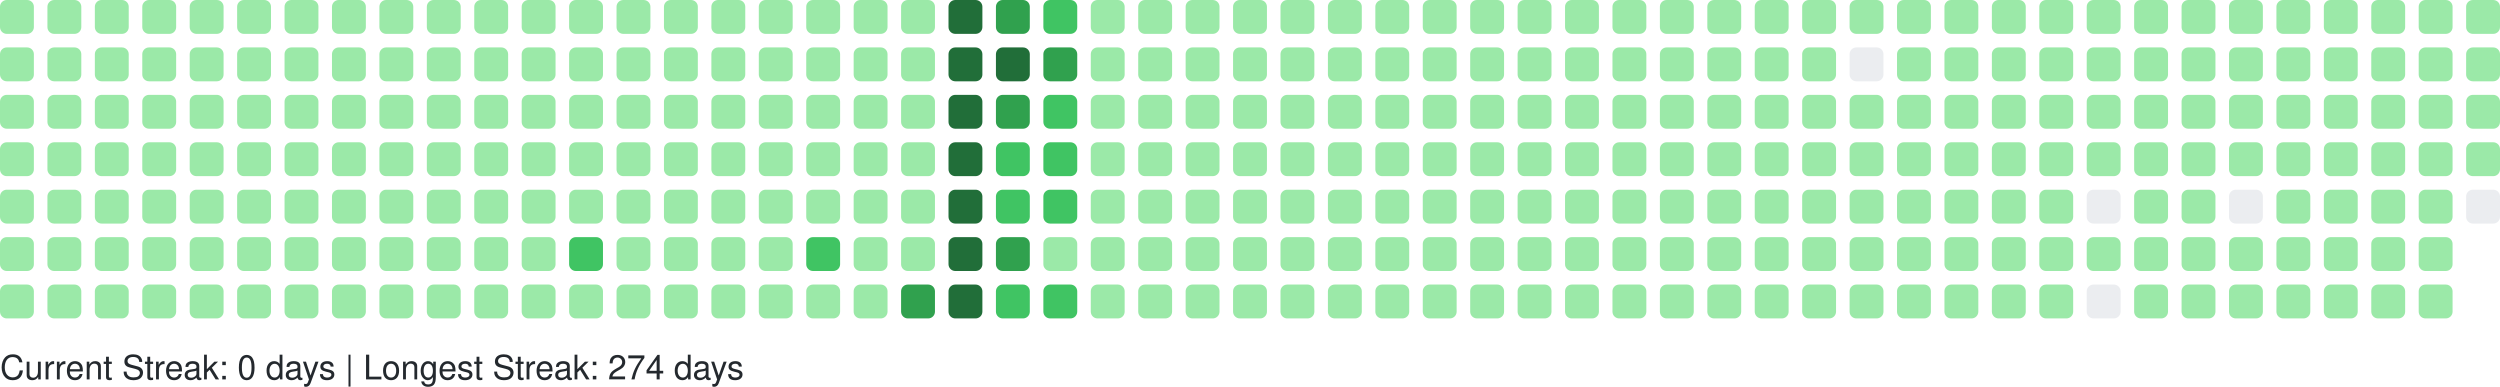
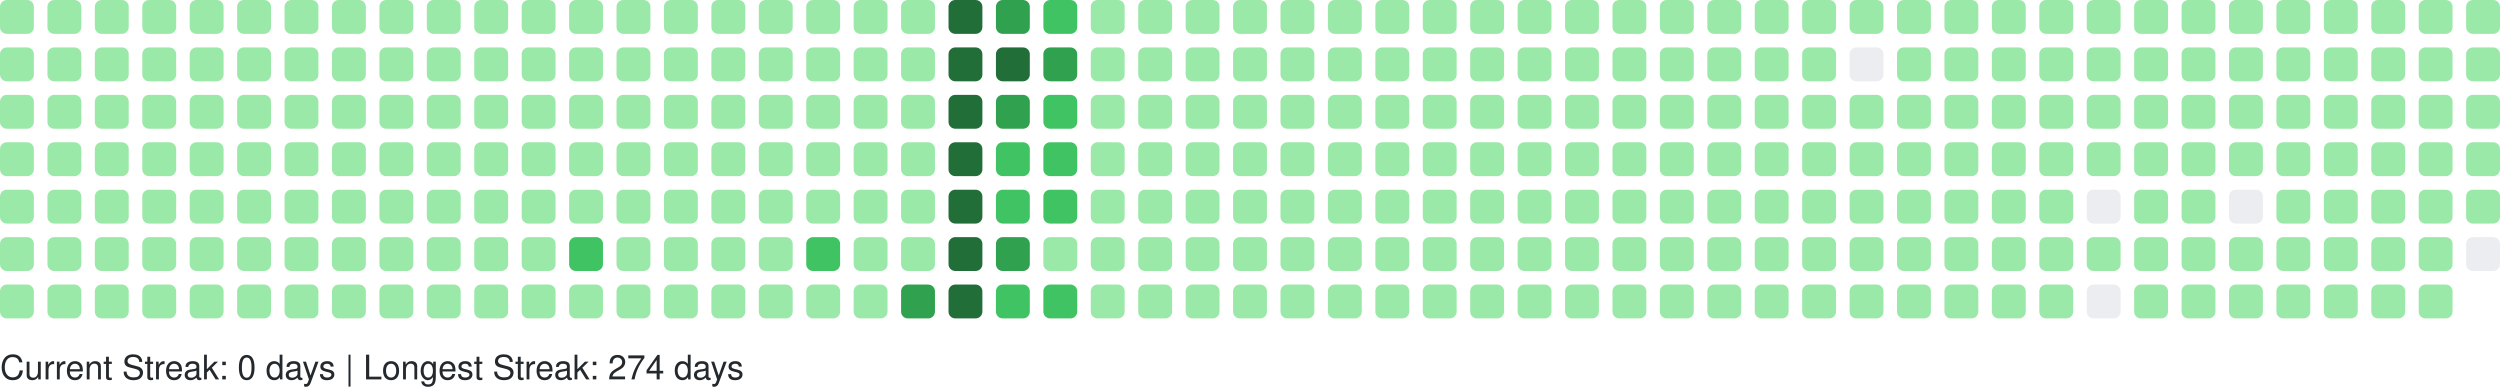
<svg xmlns="http://www.w3.org/2000/svg" width="738" height="114" viewBox="0 0 738 114" role="img" aria-label="GitHub Contributions Heatmap">
  <style>
    text { font-family: -apple-system, BlinkMacSystemFont, "Segoe UI", Helvetica, Arial, sans-serif; font-size: 10px; fill: #24292e; }
  </style>
  <g>
    <rect x="0" y="0" width="10" height="10" rx="2" ry="2" fill="#9be9a8" role="img" aria-label="1 contributions on 2025-09-28">
      </rect>
    <rect x="0" y="14" width="10" height="10" rx="2" ry="2" fill="#9be9a8" role="img" aria-label="3 contributions on 2025-09-29">
      </rect>
    <rect x="0" y="28" width="10" height="10" rx="2" ry="2" fill="#9be9a8" role="img" aria-label="1 contributions on 2025-09-30">
      </rect>
    <rect x="0" y="42" width="10" height="10" rx="2" ry="2" fill="#9be9a8" role="img" aria-label="1 contributions on 2025-10-01">
      </rect>
    <rect x="0" y="56" width="10" height="10" rx="2" ry="2" fill="#9be9a8" role="img" aria-label="2 contributions on 2025-10-02">
      </rect>
    <rect x="0" y="70" width="10" height="10" rx="2" ry="2" fill="#9be9a8" role="img" aria-label="1 contributions on 2025-10-03">
      </rect>
    <rect x="0" y="84" width="10" height="10" rx="2" ry="2" fill="#9be9a8" role="img" aria-label="2 contributions on 2025-10-04">
      </rect>
    <rect x="14" y="0" width="10" height="10" rx="2" ry="2" fill="#9be9a8" role="img" aria-label="1 contributions on 2025-10-05">
      </rect>
    <rect x="14" y="14" width="10" height="10" rx="2" ry="2" fill="#9be9a8" role="img" aria-label="2 contributions on 2025-10-06">
      </rect>
    <rect x="14" y="28" width="10" height="10" rx="2" ry="2" fill="#9be9a8" role="img" aria-label="1 contributions on 2025-10-07">
      </rect>
    <rect x="14" y="42" width="10" height="10" rx="2" ry="2" fill="#9be9a8" role="img" aria-label="3 contributions on 2025-10-08">
      </rect>
    <rect x="14" y="56" width="10" height="10" rx="2" ry="2" fill="#9be9a8" role="img" aria-label="2 contributions on 2025-10-09">
      </rect>
    <rect x="14" y="70" width="10" height="10" rx="2" ry="2" fill="#9be9a8" role="img" aria-label="2 contributions on 2025-10-10">
      </rect>
    <rect x="14" y="84" width="10" height="10" rx="2" ry="2" fill="#9be9a8" role="img" aria-label="1 contributions on 2025-10-11">
      </rect>
    <rect x="28" y="0" width="10" height="10" rx="2" ry="2" fill="#9be9a8" role="img" aria-label="7 contributions on 2025-10-12">
      </rect>
    <rect x="28" y="14" width="10" height="10" rx="2" ry="2" fill="#9be9a8" role="img" aria-label="4 contributions on 2025-10-13">
      </rect>
    <rect x="28" y="28" width="10" height="10" rx="2" ry="2" fill="#9be9a8" role="img" aria-label="2 contributions on 2025-10-14">
      </rect>
    <rect x="28" y="42" width="10" height="10" rx="2" ry="2" fill="#9be9a8" role="img" aria-label="1 contributions on 2025-10-15">
      </rect>
    <rect x="28" y="56" width="10" height="10" rx="2" ry="2" fill="#9be9a8" role="img" aria-label="1 contributions on 2025-10-16">
      </rect>
    <rect x="28" y="70" width="10" height="10" rx="2" ry="2" fill="#9be9a8" role="img" aria-label="2 contributions on 2025-10-17">
      </rect>
    <rect x="28" y="84" width="10" height="10" rx="2" ry="2" fill="#9be9a8" role="img" aria-label="2 contributions on 2025-10-18">
      </rect>
    <rect x="42" y="0" width="10" height="10" rx="2" ry="2" fill="#9be9a8" role="img" aria-label="1 contributions on 2025-10-19">
      </rect>
    <rect x="42" y="14" width="10" height="10" rx="2" ry="2" fill="#9be9a8" role="img" aria-label="1 contributions on 2025-10-20">
      </rect>
    <rect x="42" y="28" width="10" height="10" rx="2" ry="2" fill="#9be9a8" role="img" aria-label="1 contributions on 2025-10-21">
      </rect>
    <rect x="42" y="42" width="10" height="10" rx="2" ry="2" fill="#9be9a8" role="img" aria-label="1 contributions on 2025-10-22">
      </rect>
    <rect x="42" y="56" width="10" height="10" rx="2" ry="2" fill="#9be9a8" role="img" aria-label="2 contributions on 2025-10-23">
      </rect>
    <rect x="42" y="70" width="10" height="10" rx="2" ry="2" fill="#9be9a8" role="img" aria-label="1 contributions on 2025-10-24">
      </rect>
    <rect x="42" y="84" width="10" height="10" rx="2" ry="2" fill="#9be9a8" role="img" aria-label="1 contributions on 2025-10-25">
      </rect>
    <rect x="56" y="0" width="10" height="10" rx="2" ry="2" fill="#9be9a8" role="img" aria-label="1 contributions on 2025-10-26">
      </rect>
    <rect x="56" y="14" width="10" height="10" rx="2" ry="2" fill="#9be9a8" role="img" aria-label="1 contributions on 2025-10-27">
      </rect>
    <rect x="56" y="28" width="10" height="10" rx="2" ry="2" fill="#9be9a8" role="img" aria-label="2 contributions on 2025-10-28">
      </rect>
    <rect x="56" y="42" width="10" height="10" rx="2" ry="2" fill="#9be9a8" role="img" aria-label="1 contributions on 2025-10-29">
      </rect>
    <rect x="56" y="56" width="10" height="10" rx="2" ry="2" fill="#9be9a8" role="img" aria-label="2 contributions on 2025-10-30">
      </rect>
    <rect x="56" y="70" width="10" height="10" rx="2" ry="2" fill="#9be9a8" role="img" aria-label="1 contributions on 2025-10-31">
      </rect>
    <rect x="56" y="84" width="10" height="10" rx="2" ry="2" fill="#9be9a8" role="img" aria-label="6 contributions on 2025-11-01">
      </rect>
    <rect x="70" y="0" width="10" height="10" rx="2" ry="2" fill="#9be9a8" role="img" aria-label="1 contributions on 2025-11-02">
      </rect>
    <rect x="70" y="14" width="10" height="10" rx="2" ry="2" fill="#9be9a8" role="img" aria-label="1 contributions on 2025-11-03">
      </rect>
    <rect x="70" y="28" width="10" height="10" rx="2" ry="2" fill="#9be9a8" role="img" aria-label="2 contributions on 2025-11-04">
      </rect>
    <rect x="70" y="42" width="10" height="10" rx="2" ry="2" fill="#9be9a8" role="img" aria-label="1 contributions on 2025-11-05">
      </rect>
    <rect x="70" y="56" width="10" height="10" rx="2" ry="2" fill="#9be9a8" role="img" aria-label="1 contributions on 2025-11-06">
      </rect>
    <rect x="70" y="70" width="10" height="10" rx="2" ry="2" fill="#9be9a8" role="img" aria-label="1 contributions on 2025-11-07">
      </rect>
    <rect x="70" y="84" width="10" height="10" rx="2" ry="2" fill="#9be9a8" role="img" aria-label="1 contributions on 2025-11-08">
      </rect>
    <rect x="84" y="0" width="10" height="10" rx="2" ry="2" fill="#9be9a8" role="img" aria-label="2 contributions on 2025-11-09">
      </rect>
    <rect x="84" y="14" width="10" height="10" rx="2" ry="2" fill="#9be9a8" role="img" aria-label="1 contributions on 2025-11-10">
      </rect>
    <rect x="84" y="28" width="10" height="10" rx="2" ry="2" fill="#9be9a8" role="img" aria-label="1 contributions on 2025-11-11">
      </rect>
    <rect x="84" y="42" width="10" height="10" rx="2" ry="2" fill="#9be9a8" role="img" aria-label="1 contributions on 2025-11-12">
      </rect>
    <rect x="84" y="56" width="10" height="10" rx="2" ry="2" fill="#9be9a8" role="img" aria-label="1 contributions on 2025-11-13">
      </rect>
    <rect x="84" y="70" width="10" height="10" rx="2" ry="2" fill="#9be9a8" role="img" aria-label="11 contributions on 2025-11-14">
      </rect>
    <rect x="84" y="84" width="10" height="10" rx="2" ry="2" fill="#9be9a8" role="img" aria-label="1 contributions on 2025-11-15">
      </rect>
    <rect x="98" y="0" width="10" height="10" rx="2" ry="2" fill="#9be9a8" role="img" aria-label="2 contributions on 2025-11-16">
      </rect>
    <rect x="98" y="14" width="10" height="10" rx="2" ry="2" fill="#9be9a8" role="img" aria-label="2 contributions on 2025-11-17">
      </rect>
    <rect x="98" y="28" width="10" height="10" rx="2" ry="2" fill="#9be9a8" role="img" aria-label="1 contributions on 2025-11-18">
      </rect>
    <rect x="98" y="42" width="10" height="10" rx="2" ry="2" fill="#9be9a8" role="img" aria-label="2 contributions on 2025-11-19">
      </rect>
    <rect x="98" y="56" width="10" height="10" rx="2" ry="2" fill="#9be9a8" role="img" aria-label="1 contributions on 2025-11-20">
      </rect>
    <rect x="98" y="70" width="10" height="10" rx="2" ry="2" fill="#9be9a8" role="img" aria-label="1 contributions on 2025-11-21">
      </rect>
    <rect x="98" y="84" width="10" height="10" rx="2" ry="2" fill="#9be9a8" role="img" aria-label="1 contributions on 2025-11-22">
      </rect>
    <rect x="112" y="0" width="10" height="10" rx="2" ry="2" fill="#9be9a8" role="img" aria-label="1 contributions on 2025-11-23">
      </rect>
    <rect x="112" y="14" width="10" height="10" rx="2" ry="2" fill="#9be9a8" role="img" aria-label="2 contributions on 2025-11-24">
      </rect>
    <rect x="112" y="28" width="10" height="10" rx="2" ry="2" fill="#9be9a8" role="img" aria-label="1 contributions on 2025-11-25">
      </rect>
    <rect x="112" y="42" width="10" height="10" rx="2" ry="2" fill="#9be9a8" role="img" aria-label="1 contributions on 2025-11-26">
      </rect>
    <rect x="112" y="56" width="10" height="10" rx="2" ry="2" fill="#9be9a8" role="img" aria-label="1 contributions on 2025-11-27">
      </rect>
    <rect x="112" y="70" width="10" height="10" rx="2" ry="2" fill="#9be9a8" role="img" aria-label="1 contributions on 2025-11-28">
      </rect>
    <rect x="112" y="84" width="10" height="10" rx="2" ry="2" fill="#9be9a8" role="img" aria-label="1 contributions on 2025-11-29">
      </rect>
    <rect x="126" y="0" width="10" height="10" rx="2" ry="2" fill="#9be9a8" role="img" aria-label="1 contributions on 2025-11-30">
      </rect>
    <rect x="126" y="14" width="10" height="10" rx="2" ry="2" fill="#9be9a8" role="img" aria-label="2 contributions on 2025-12-01">
      </rect>
    <rect x="126" y="28" width="10" height="10" rx="2" ry="2" fill="#9be9a8" role="img" aria-label="1 contributions on 2025-12-02">
      </rect>
    <rect x="126" y="42" width="10" height="10" rx="2" ry="2" fill="#9be9a8" role="img" aria-label="1 contributions on 2025-12-03">
      </rect>
    <rect x="126" y="56" width="10" height="10" rx="2" ry="2" fill="#9be9a8" role="img" aria-label="1 contributions on 2025-12-04">
      </rect>
    <rect x="126" y="70" width="10" height="10" rx="2" ry="2" fill="#9be9a8" role="img" aria-label="2 contributions on 2025-12-05">
      </rect>
    <rect x="126" y="84" width="10" height="10" rx="2" ry="2" fill="#9be9a8" role="img" aria-label="1 contributions on 2025-12-06">
      </rect>
    <rect x="140" y="0" width="10" height="10" rx="2" ry="2" fill="#9be9a8" role="img" aria-label="1 contributions on 2025-12-07">
      </rect>
    <rect x="140" y="14" width="10" height="10" rx="2" ry="2" fill="#9be9a8" role="img" aria-label="1 contributions on 2025-12-08">
      </rect>
    <rect x="140" y="28" width="10" height="10" rx="2" ry="2" fill="#9be9a8" role="img" aria-label="1 contributions on 2025-12-09">
      </rect>
    <rect x="140" y="42" width="10" height="10" rx="2" ry="2" fill="#9be9a8" role="img" aria-label="2 contributions on 2025-12-10">
      </rect>
    <rect x="140" y="56" width="10" height="10" rx="2" ry="2" fill="#9be9a8" role="img" aria-label="12 contributions on 2025-12-11">
      </rect>
    <rect x="140" y="70" width="10" height="10" rx="2" ry="2" fill="#9be9a8" role="img" aria-label="2 contributions on 2025-12-12">
      </rect>
    <rect x="140" y="84" width="10" height="10" rx="2" ry="2" fill="#9be9a8" role="img" aria-label="1 contributions on 2025-12-13">
      </rect>
    <rect x="154" y="0" width="10" height="10" rx="2" ry="2" fill="#9be9a8" role="img" aria-label="1 contributions on 2025-12-14">
      </rect>
    <rect x="154" y="14" width="10" height="10" rx="2" ry="2" fill="#9be9a8" role="img" aria-label="2 contributions on 2025-12-15">
      </rect>
    <rect x="154" y="28" width="10" height="10" rx="2" ry="2" fill="#9be9a8" role="img" aria-label="1 contributions on 2025-12-16">
      </rect>
    <rect x="154" y="42" width="10" height="10" rx="2" ry="2" fill="#9be9a8" role="img" aria-label="1 contributions on 2025-12-17">
      </rect>
    <rect x="154" y="56" width="10" height="10" rx="2" ry="2" fill="#9be9a8" role="img" aria-label="1 contributions on 2025-12-18">
      </rect>
    <rect x="154" y="70" width="10" height="10" rx="2" ry="2" fill="#9be9a8" role="img" aria-label="1 contributions on 2025-12-19">
      </rect>
    <rect x="154" y="84" width="10" height="10" rx="2" ry="2" fill="#9be9a8" role="img" aria-label="1 contributions on 2025-12-20">
      </rect>
    <rect x="168" y="0" width="10" height="10" rx="2" ry="2" fill="#9be9a8" role="img" aria-label="1 contributions on 2025-12-21">
      </rect>
    <rect x="168" y="14" width="10" height="10" rx="2" ry="2" fill="#9be9a8" role="img" aria-label="2 contributions on 2025-12-22">
      </rect>
    <rect x="168" y="28" width="10" height="10" rx="2" ry="2" fill="#9be9a8" role="img" aria-label="11 contributions on 2025-12-23">
      </rect>
    <rect x="168" y="42" width="10" height="10" rx="2" ry="2" fill="#9be9a8" role="img" aria-label="29 contributions on 2025-12-24">
      </rect>
    <rect x="168" y="56" width="10" height="10" rx="2" ry="2" fill="#9be9a8" role="img" aria-label="25 contributions on 2025-12-25">
      </rect>
    <rect x="168" y="70" width="10" height="10" rx="2" ry="2" fill="#40c463" role="img" aria-label="64 contributions on 2025-12-26">
      </rect>
    <rect x="168" y="84" width="10" height="10" rx="2" ry="2" fill="#9be9a8" role="img" aria-label="1 contributions on 2025-12-27">
      </rect>
    <rect x="182" y="0" width="10" height="10" rx="2" ry="2" fill="#9be9a8" role="img" aria-label="1 contributions on 2025-12-28">
      </rect>
    <rect x="182" y="14" width="10" height="10" rx="2" ry="2" fill="#9be9a8" role="img" aria-label="2 contributions on 2025-12-29">
      </rect>
    <rect x="182" y="28" width="10" height="10" rx="2" ry="2" fill="#9be9a8" role="img" aria-label="1 contributions on 2025-12-30">
      </rect>
    <rect x="182" y="42" width="10" height="10" rx="2" ry="2" fill="#9be9a8" role="img" aria-label="1 contributions on 2025-12-31">
      </rect>
    <rect x="182" y="56" width="10" height="10" rx="2" ry="2" fill="#9be9a8" role="img" aria-label="1 contributions on 2026-01-01">
      </rect>
    <rect x="182" y="70" width="10" height="10" rx="2" ry="2" fill="#9be9a8" role="img" aria-label="1 contributions on 2026-01-02">
      </rect>
    <rect x="182" y="84" width="10" height="10" rx="2" ry="2" fill="#9be9a8" role="img" aria-label="2 contributions on 2026-01-03">
      </rect>
    <rect x="196" y="0" width="10" height="10" rx="2" ry="2" fill="#9be9a8" role="img" aria-label="1 contributions on 2026-01-04">
      </rect>
    <rect x="196" y="14" width="10" height="10" rx="2" ry="2" fill="#9be9a8" role="img" aria-label="2 contributions on 2026-01-05">
      </rect>
    <rect x="196" y="28" width="10" height="10" rx="2" ry="2" fill="#9be9a8" role="img" aria-label="1 contributions on 2026-01-06">
      </rect>
    <rect x="196" y="42" width="10" height="10" rx="2" ry="2" fill="#9be9a8" role="img" aria-label="2 contributions on 2026-01-07">
      </rect>
    <rect x="196" y="56" width="10" height="10" rx="2" ry="2" fill="#9be9a8" role="img" aria-label="2 contributions on 2026-01-08">
      </rect>
    <rect x="196" y="70" width="10" height="10" rx="2" ry="2" fill="#9be9a8" role="img" aria-label="1 contributions on 2026-01-09">
      </rect>
    <rect x="196" y="84" width="10" height="10" rx="2" ry="2" fill="#9be9a8" role="img" aria-label="1 contributions on 2026-01-10">
      </rect>
    <rect x="210" y="0" width="10" height="10" rx="2" ry="2" fill="#9be9a8" role="img" aria-label="1 contributions on 2026-01-11">
      </rect>
    <rect x="210" y="14" width="10" height="10" rx="2" ry="2" fill="#9be9a8" role="img" aria-label="3 contributions on 2026-01-12">
      </rect>
    <rect x="210" y="28" width="10" height="10" rx="2" ry="2" fill="#9be9a8" role="img" aria-label="20 contributions on 2026-01-13">
      </rect>
    <rect x="210" y="42" width="10" height="10" rx="2" ry="2" fill="#9be9a8" role="img" aria-label="2 contributions on 2026-01-14">
      </rect>
    <rect x="210" y="56" width="10" height="10" rx="2" ry="2" fill="#9be9a8" role="img" aria-label="8 contributions on 2026-01-15">
      </rect>
    <rect x="210" y="70" width="10" height="10" rx="2" ry="2" fill="#9be9a8" role="img" aria-label="20 contributions on 2026-01-16">
      </rect>
    <rect x="210" y="84" width="10" height="10" rx="2" ry="2" fill="#9be9a8" role="img" aria-label="1 contributions on 2026-01-17">
      </rect>
    <rect x="224" y="0" width="10" height="10" rx="2" ry="2" fill="#9be9a8" role="img" aria-label="1 contributions on 2026-01-18">
      </rect>
    <rect x="224" y="14" width="10" height="10" rx="2" ry="2" fill="#9be9a8" role="img" aria-label="2 contributions on 2026-01-19">
      </rect>
    <rect x="224" y="28" width="10" height="10" rx="2" ry="2" fill="#9be9a8" role="img" aria-label="1 contributions on 2026-01-20">
      </rect>
    <rect x="224" y="42" width="10" height="10" rx="2" ry="2" fill="#9be9a8" role="img" aria-label="2 contributions on 2026-01-21">
      </rect>
    <rect x="224" y="56" width="10" height="10" rx="2" ry="2" fill="#9be9a8" role="img" aria-label="2 contributions on 2026-01-22">
      </rect>
    <rect x="224" y="70" width="10" height="10" rx="2" ry="2" fill="#9be9a8" role="img" aria-label="3 contributions on 2026-01-23">
      </rect>
    <rect x="224" y="84" width="10" height="10" rx="2" ry="2" fill="#9be9a8" role="img" aria-label="2 contributions on 2026-01-24">
      </rect>
    <rect x="238" y="0" width="10" height="10" rx="2" ry="2" fill="#9be9a8" role="img" aria-label="2 contributions on 2026-01-25">
      </rect>
    <rect x="238" y="14" width="10" height="10" rx="2" ry="2" fill="#9be9a8" role="img" aria-label="2 contributions on 2026-01-26">
      </rect>
    <rect x="238" y="28" width="10" height="10" rx="2" ry="2" fill="#9be9a8" role="img" aria-label="1 contributions on 2026-01-27">
      </rect>
    <rect x="238" y="42" width="10" height="10" rx="2" ry="2" fill="#9be9a8" role="img" aria-label="2 contributions on 2026-01-28">
      </rect>
    <rect x="238" y="56" width="10" height="10" rx="2" ry="2" fill="#9be9a8" role="img" aria-label="4 contributions on 2026-01-29">
      </rect>
    <rect x="238" y="70" width="10" height="10" rx="2" ry="2" fill="#40c463" role="img" aria-label="36 contributions on 2026-01-30">
      </rect>
    <rect x="238" y="84" width="10" height="10" rx="2" ry="2" fill="#9be9a8" role="img" aria-label="1 contributions on 2026-01-31">
      </rect>
    <rect x="252" y="0" width="10" height="10" rx="2" ry="2" fill="#9be9a8" role="img" aria-label="2 contributions on 2026-02-01">
      </rect>
    <rect x="252" y="14" width="10" height="10" rx="2" ry="2" fill="#9be9a8" role="img" aria-label="3 contributions on 2026-02-02">
      </rect>
    <rect x="252" y="28" width="10" height="10" rx="2" ry="2" fill="#9be9a8" role="img" aria-label="1 contributions on 2026-02-03">
      </rect>
    <rect x="252" y="42" width="10" height="10" rx="2" ry="2" fill="#9be9a8" role="img" aria-label="2 contributions on 2026-02-04">
      </rect>
    <rect x="252" y="56" width="10" height="10" rx="2" ry="2" fill="#9be9a8" role="img" aria-label="2 contributions on 2026-02-05">
      </rect>
    <rect x="252" y="70" width="10" height="10" rx="2" ry="2" fill="#9be9a8" role="img" aria-label="1 contributions on 2026-02-06">
      </rect>
    <rect x="252" y="84" width="10" height="10" rx="2" ry="2" fill="#9be9a8" role="img" aria-label="3 contributions on 2026-02-07">
      </rect>
    <rect x="266" y="0" width="10" height="10" rx="2" ry="2" fill="#9be9a8" role="img" aria-label="2 contributions on 2026-02-08">
      </rect>
    <rect x="266" y="14" width="10" height="10" rx="2" ry="2" fill="#9be9a8" role="img" aria-label="4 contributions on 2026-02-09">
      </rect>
    <rect x="266" y="28" width="10" height="10" rx="2" ry="2" fill="#9be9a8" role="img" aria-label="2 contributions on 2026-02-10">
      </rect>
    <rect x="266" y="42" width="10" height="10" rx="2" ry="2" fill="#9be9a8" role="img" aria-label="3 contributions on 2026-02-11">
      </rect>
    <rect x="266" y="56" width="10" height="10" rx="2" ry="2" fill="#9be9a8" role="img" aria-label="2 contributions on 2026-02-12">
      </rect>
    <rect x="266" y="70" width="10" height="10" rx="2" ry="2" fill="#9be9a8" role="img" aria-label="5 contributions on 2026-02-13">
      </rect>
    <rect x="266" y="84" width="10" height="10" rx="2" ry="2" fill="#30a14e" role="img" aria-label="80 contributions on 2026-02-14">
      </rect>
    <rect x="280" y="0" width="10" height="10" rx="2" ry="2" fill="#216e39" role="img" aria-label="158 contributions on 2026-02-15">
      </rect>
    <rect x="280" y="14" width="10" height="10" rx="2" ry="2" fill="#216e39" role="img" aria-label="162 contributions on 2026-02-16">
      </rect>
    <rect x="280" y="28" width="10" height="10" rx="2" ry="2" fill="#216e39" role="img" aria-label="122 contributions on 2026-02-17">
      </rect>
    <rect x="280" y="42" width="10" height="10" rx="2" ry="2" fill="#216e39" role="img" aria-label="109 contributions on 2026-02-18">
      </rect>
    <rect x="280" y="56" width="10" height="10" rx="2" ry="2" fill="#216e39" role="img" aria-label="127 contributions on 2026-02-19">
      </rect>
    <rect x="280" y="70" width="10" height="10" rx="2" ry="2" fill="#216e39" role="img" aria-label="117 contributions on 2026-02-20">
      </rect>
    <rect x="280" y="84" width="10" height="10" rx="2" ry="2" fill="#216e39" role="img" aria-label="137 contributions on 2026-02-21">
      </rect>
    <rect x="294" y="0" width="10" height="10" rx="2" ry="2" fill="#30a14e" role="img" aria-label="99 contributions on 2026-02-22">
      </rect>
-     <rect x="294" y="14" width="10" height="10" rx="2" ry="2" fill="#216e39" role="img" aria-label="105 contributions on 2026-02-23">
+     <rect x="294" y="14" width="10" height="10" rx="2" ry="2" fill="#216e39" role="img" aria-label="106 contributions on 2026-02-23">
      </rect>
    <rect x="294" y="28" width="10" height="10" rx="2" ry="2" fill="#30a14e" role="img" aria-label="86 contributions on 2026-02-24">
      </rect>
    <rect x="294" y="42" width="10" height="10" rx="2" ry="2" fill="#40c463" role="img" aria-label="36 contributions on 2026-02-25">
      </rect>
    <rect x="294" y="56" width="10" height="10" rx="2" ry="2" fill="#40c463" role="img" aria-label="67 contributions on 2026-02-26">
      </rect>
    <rect x="294" y="70" width="10" height="10" rx="2" ry="2" fill="#30a14e" role="img" aria-label="84 contributions on 2026-02-27">
      </rect>
    <rect x="294" y="84" width="10" height="10" rx="2" ry="2" fill="#40c463" role="img" aria-label="52 contributions on 2026-02-28">
      </rect>
    <rect x="308" y="0" width="10" height="10" rx="2" ry="2" fill="#40c463" role="img" aria-label="57 contributions on 2026-03-01">
      </rect>
    <rect x="308" y="14" width="10" height="10" rx="2" ry="2" fill="#30a14e" role="img" aria-label="71 contributions on 2026-03-02">
      </rect>
    <rect x="308" y="28" width="10" height="10" rx="2" ry="2" fill="#40c463" role="img" aria-label="53 contributions on 2026-03-03">
      </rect>
    <rect x="308" y="42" width="10" height="10" rx="2" ry="2" fill="#40c463" role="img" aria-label="47 contributions on 2026-03-04">
      </rect>
    <rect x="308" y="56" width="10" height="10" rx="2" ry="2" fill="#40c463" role="img" aria-label="41 contributions on 2026-03-05">
      </rect>
    <rect x="308" y="70" width="10" height="10" rx="2" ry="2" fill="#9be9a8" role="img" aria-label="19 contributions on 2026-03-06">
      </rect>
    <rect x="308" y="84" width="10" height="10" rx="2" ry="2" fill="#40c463" role="img" aria-label="42 contributions on 2026-03-07">
      </rect>
    <rect x="322" y="0" width="10" height="10" rx="2" ry="2" fill="#9be9a8" role="img" aria-label="8 contributions on 2026-03-08">
      </rect>
    <rect x="322" y="14" width="10" height="10" rx="2" ry="2" fill="#9be9a8" role="img" aria-label="30 contributions on 2026-03-09">
      </rect>
    <rect x="322" y="28" width="10" height="10" rx="2" ry="2" fill="#9be9a8" role="img" aria-label="27 contributions on 2026-03-10">
      </rect>
    <rect x="322" y="42" width="10" height="10" rx="2" ry="2" fill="#9be9a8" role="img" aria-label="10 contributions on 2026-03-11">
      </rect>
    <rect x="322" y="56" width="10" height="10" rx="2" ry="2" fill="#9be9a8" role="img" aria-label="1 contributions on 2026-03-12">
      </rect>
    <rect x="322" y="70" width="10" height="10" rx="2" ry="2" fill="#9be9a8" role="img" aria-label="14 contributions on 2026-03-13">
      </rect>
    <rect x="322" y="84" width="10" height="10" rx="2" ry="2" fill="#9be9a8" role="img" aria-label="2 contributions on 2026-03-14">
      </rect>
    <rect x="336" y="0" width="10" height="10" rx="2" ry="2" fill="#9be9a8" role="img" aria-label="1 contributions on 2026-03-15">
      </rect>
    <rect x="336" y="14" width="10" height="10" rx="2" ry="2" fill="#9be9a8" role="img" aria-label="2 contributions on 2026-03-16">
      </rect>
    <rect x="336" y="28" width="10" height="10" rx="2" ry="2" fill="#9be9a8" role="img" aria-label="1 contributions on 2026-03-17">
      </rect>
    <rect x="336" y="42" width="10" height="10" rx="2" ry="2" fill="#9be9a8" role="img" aria-label="1 contributions on 2026-03-18">
      </rect>
    <rect x="336" y="56" width="10" height="10" rx="2" ry="2" fill="#9be9a8" role="img" aria-label="1 contributions on 2026-03-19">
      </rect>
    <rect x="336" y="70" width="10" height="10" rx="2" ry="2" fill="#9be9a8" role="img" aria-label="1 contributions on 2026-03-20">
      </rect>
    <rect x="336" y="84" width="10" height="10" rx="2" ry="2" fill="#9be9a8" role="img" aria-label="2 contributions on 2026-03-21">
      </rect>
    <rect x="350" y="0" width="10" height="10" rx="2" ry="2" fill="#9be9a8" role="img" aria-label="1 contributions on 2026-03-22">
      </rect>
    <rect x="350" y="14" width="10" height="10" rx="2" ry="2" fill="#9be9a8" role="img" aria-label="2 contributions on 2026-03-23">
      </rect>
    <rect x="350" y="28" width="10" height="10" rx="2" ry="2" fill="#9be9a8" role="img" aria-label="2 contributions on 2026-03-24">
      </rect>
    <rect x="350" y="42" width="10" height="10" rx="2" ry="2" fill="#9be9a8" role="img" aria-label="2 contributions on 2026-03-25">
      </rect>
    <rect x="350" y="56" width="10" height="10" rx="2" ry="2" fill="#9be9a8" role="img" aria-label="1 contributions on 2026-03-26">
      </rect>
    <rect x="350" y="70" width="10" height="10" rx="2" ry="2" fill="#9be9a8" role="img" aria-label="1 contributions on 2026-03-27">
      </rect>
    <rect x="350" y="84" width="10" height="10" rx="2" ry="2" fill="#9be9a8" role="img" aria-label="1 contributions on 2026-03-28">
      </rect>
    <rect x="364" y="0" width="10" height="10" rx="2" ry="2" fill="#9be9a8" role="img" aria-label="1 contributions on 2026-03-29">
      </rect>
    <rect x="364" y="14" width="10" height="10" rx="2" ry="2" fill="#9be9a8" role="img" aria-label="2 contributions on 2026-03-30">
      </rect>
    <rect x="364" y="28" width="10" height="10" rx="2" ry="2" fill="#9be9a8" role="img" aria-label="1 contributions on 2026-03-31">
      </rect>
    <rect x="364" y="42" width="10" height="10" rx="2" ry="2" fill="#9be9a8" role="img" aria-label="2 contributions on 2026-04-01">
      </rect>
    <rect x="364" y="56" width="10" height="10" rx="2" ry="2" fill="#9be9a8" role="img" aria-label="2 contributions on 2026-04-02">
      </rect>
    <rect x="364" y="70" width="10" height="10" rx="2" ry="2" fill="#9be9a8" role="img" aria-label="2 contributions on 2026-04-03">
      </rect>
    <rect x="364" y="84" width="10" height="10" rx="2" ry="2" fill="#9be9a8" role="img" aria-label="1 contributions on 2026-04-04">
      </rect>
    <rect x="378" y="0" width="10" height="10" rx="2" ry="2" fill="#9be9a8" role="img" aria-label="2 contributions on 2026-04-05">
      </rect>
    <rect x="378" y="14" width="10" height="10" rx="2" ry="2" fill="#9be9a8" role="img" aria-label="2 contributions on 2026-04-06">
      </rect>
    <rect x="378" y="28" width="10" height="10" rx="2" ry="2" fill="#9be9a8" role="img" aria-label="1 contributions on 2026-04-07">
      </rect>
    <rect x="378" y="42" width="10" height="10" rx="2" ry="2" fill="#9be9a8" role="img" aria-label="1 contributions on 2026-04-08">
      </rect>
    <rect x="378" y="56" width="10" height="10" rx="2" ry="2" fill="#9be9a8" role="img" aria-label="1 contributions on 2026-04-09">
      </rect>
    <rect x="378" y="70" width="10" height="10" rx="2" ry="2" fill="#9be9a8" role="img" aria-label="2 contributions on 2026-04-10">
      </rect>
    <rect x="378" y="84" width="10" height="10" rx="2" ry="2" fill="#9be9a8" role="img" aria-label="1 contributions on 2026-04-11">
      </rect>
    <rect x="392" y="0" width="10" height="10" rx="2" ry="2" fill="#9be9a8" role="img" aria-label="2 contributions on 2026-04-12">
      </rect>
    <rect x="392" y="14" width="10" height="10" rx="2" ry="2" fill="#9be9a8" role="img" aria-label="2 contributions on 2026-04-13">
      </rect>
    <rect x="392" y="28" width="10" height="10" rx="2" ry="2" fill="#9be9a8" role="img" aria-label="1 contributions on 2026-04-14">
      </rect>
    <rect x="392" y="42" width="10" height="10" rx="2" ry="2" fill="#9be9a8" role="img" aria-label="1 contributions on 2026-04-15">
      </rect>
    <rect x="392" y="56" width="10" height="10" rx="2" ry="2" fill="#9be9a8" role="img" aria-label="2 contributions on 2026-04-16">
      </rect>
    <rect x="392" y="70" width="10" height="10" rx="2" ry="2" fill="#9be9a8" role="img" aria-label="1 contributions on 2026-04-17">
      </rect>
    <rect x="392" y="84" width="10" height="10" rx="2" ry="2" fill="#9be9a8" role="img" aria-label="2 contributions on 2026-04-18">
      </rect>
    <rect x="406" y="0" width="10" height="10" rx="2" ry="2" fill="#9be9a8" role="img" aria-label="1 contributions on 2026-04-19">
      </rect>
    <rect x="406" y="14" width="10" height="10" rx="2" ry="2" fill="#9be9a8" role="img" aria-label="2 contributions on 2026-04-20">
      </rect>
    <rect x="406" y="28" width="10" height="10" rx="2" ry="2" fill="#9be9a8" role="img" aria-label="2 contributions on 2026-04-21">
      </rect>
    <rect x="406" y="42" width="10" height="10" rx="2" ry="2" fill="#9be9a8" role="img" aria-label="1 contributions on 2026-04-22">
      </rect>
    <rect x="406" y="56" width="10" height="10" rx="2" ry="2" fill="#9be9a8" role="img" aria-label="1 contributions on 2026-04-23">
      </rect>
    <rect x="406" y="70" width="10" height="10" rx="2" ry="2" fill="#9be9a8" role="img" aria-label="8 contributions on 2026-04-24">
      </rect>
    <rect x="406" y="84" width="10" height="10" rx="2" ry="2" fill="#9be9a8" role="img" aria-label="1 contributions on 2026-04-25">
      </rect>
    <rect x="420" y="0" width="10" height="10" rx="2" ry="2" fill="#9be9a8" role="img" aria-label="1 contributions on 2026-04-26">
      </rect>
    <rect x="420" y="14" width="10" height="10" rx="2" ry="2" fill="#9be9a8" role="img" aria-label="2 contributions on 2026-04-27">
      </rect>
    <rect x="420" y="28" width="10" height="10" rx="2" ry="2" fill="#9be9a8" role="img" aria-label="1 contributions on 2026-04-28">
      </rect>
    <rect x="420" y="42" width="10" height="10" rx="2" ry="2" fill="#9be9a8" role="img" aria-label="1 contributions on 2026-04-29">
      </rect>
    <rect x="420" y="56" width="10" height="10" rx="2" ry="2" fill="#9be9a8" role="img" aria-label="2 contributions on 2026-04-30">
      </rect>
    <rect x="420" y="70" width="10" height="10" rx="2" ry="2" fill="#9be9a8" role="img" aria-label="1 contributions on 2026-05-01">
      </rect>
    <rect x="420" y="84" width="10" height="10" rx="2" ry="2" fill="#9be9a8" role="img" aria-label="1 contributions on 2026-05-02">
      </rect>
    <rect x="434" y="0" width="10" height="10" rx="2" ry="2" fill="#9be9a8" role="img" aria-label="2 contributions on 2026-05-03">
      </rect>
    <rect x="434" y="14" width="10" height="10" rx="2" ry="2" fill="#9be9a8" role="img" aria-label="2 contributions on 2026-05-04">
      </rect>
    <rect x="434" y="28" width="10" height="10" rx="2" ry="2" fill="#9be9a8" role="img" aria-label="1 contributions on 2026-05-05">
      </rect>
    <rect x="434" y="42" width="10" height="10" rx="2" ry="2" fill="#9be9a8" role="img" aria-label="2 contributions on 2026-05-06">
      </rect>
    <rect x="434" y="56" width="10" height="10" rx="2" ry="2" fill="#9be9a8" role="img" aria-label="1 contributions on 2026-05-07">
      </rect>
    <rect x="434" y="70" width="10" height="10" rx="2" ry="2" fill="#9be9a8" role="img" aria-label="1 contributions on 2026-05-08">
      </rect>
    <rect x="434" y="84" width="10" height="10" rx="2" ry="2" fill="#9be9a8" role="img" aria-label="1 contributions on 2026-05-09">
      </rect>
    <rect x="448" y="0" width="10" height="10" rx="2" ry="2" fill="#9be9a8" role="img" aria-label="1 contributions on 2026-05-10">
      </rect>
    <rect x="448" y="14" width="10" height="10" rx="2" ry="2" fill="#9be9a8" role="img" aria-label="3 contributions on 2026-05-11">
      </rect>
    <rect x="448" y="28" width="10" height="10" rx="2" ry="2" fill="#9be9a8" role="img" aria-label="2 contributions on 2026-05-12">
      </rect>
    <rect x="448" y="42" width="10" height="10" rx="2" ry="2" fill="#9be9a8" role="img" aria-label="1 contributions on 2026-05-13">
      </rect>
    <rect x="448" y="56" width="10" height="10" rx="2" ry="2" fill="#9be9a8" role="img" aria-label="1 contributions on 2026-05-14">
      </rect>
    <rect x="448" y="70" width="10" height="10" rx="2" ry="2" fill="#9be9a8" role="img" aria-label="1 contributions on 2026-05-15">
      </rect>
    <rect x="448" y="84" width="10" height="10" rx="2" ry="2" fill="#9be9a8" role="img" aria-label="1 contributions on 2026-05-16">
      </rect>
    <rect x="462" y="0" width="10" height="10" rx="2" ry="2" fill="#9be9a8" role="img" aria-label="1 contributions on 2026-05-17">
      </rect>
    <rect x="462" y="14" width="10" height="10" rx="2" ry="2" fill="#9be9a8" role="img" aria-label="3 contributions on 2026-05-18">
      </rect>
    <rect x="462" y="28" width="10" height="10" rx="2" ry="2" fill="#9be9a8" role="img" aria-label="1 contributions on 2026-05-19">
      </rect>
    <rect x="462" y="42" width="10" height="10" rx="2" ry="2" fill="#9be9a8" role="img" aria-label="8 contributions on 2026-05-20">
      </rect>
    <rect x="462" y="56" width="10" height="10" rx="2" ry="2" fill="#9be9a8" role="img" aria-label="1 contributions on 2026-05-21">
      </rect>
    <rect x="462" y="70" width="10" height="10" rx="2" ry="2" fill="#9be9a8" role="img" aria-label="1 contributions on 2026-05-22">
      </rect>
    <rect x="462" y="84" width="10" height="10" rx="2" ry="2" fill="#9be9a8" role="img" aria-label="1 contributions on 2026-05-23">
      </rect>
    <rect x="476" y="0" width="10" height="10" rx="2" ry="2" fill="#9be9a8" role="img" aria-label="1 contributions on 2026-05-24">
      </rect>
    <rect x="476" y="14" width="10" height="10" rx="2" ry="2" fill="#9be9a8" role="img" aria-label="2 contributions on 2026-05-25">
      </rect>
    <rect x="476" y="28" width="10" height="10" rx="2" ry="2" fill="#9be9a8" role="img" aria-label="1 contributions on 2026-05-26">
      </rect>
    <rect x="476" y="42" width="10" height="10" rx="2" ry="2" fill="#9be9a8" role="img" aria-label="2 contributions on 2026-05-27">
      </rect>
    <rect x="476" y="56" width="10" height="10" rx="2" ry="2" fill="#9be9a8" role="img" aria-label="3 contributions on 2026-05-28">
      </rect>
    <rect x="476" y="70" width="10" height="10" rx="2" ry="2" fill="#9be9a8" role="img" aria-label="1 contributions on 2026-05-29">
      </rect>
    <rect x="476" y="84" width="10" height="10" rx="2" ry="2" fill="#9be9a8" role="img" aria-label="1 contributions on 2026-05-30">
      </rect>
    <rect x="490" y="0" width="10" height="10" rx="2" ry="2" fill="#9be9a8" role="img" aria-label="2 contributions on 2026-05-31">
      </rect>
    <rect x="490" y="14" width="10" height="10" rx="2" ry="2" fill="#9be9a8" role="img" aria-label="3 contributions on 2026-06-01">
      </rect>
    <rect x="490" y="28" width="10" height="10" rx="2" ry="2" fill="#9be9a8" role="img" aria-label="4 contributions on 2026-06-02">
      </rect>
    <rect x="490" y="42" width="10" height="10" rx="2" ry="2" fill="#9be9a8" role="img" aria-label="1 contributions on 2026-06-03">
      </rect>
    <rect x="490" y="56" width="10" height="10" rx="2" ry="2" fill="#9be9a8" role="img" aria-label="3 contributions on 2026-06-04">
      </rect>
    <rect x="490" y="70" width="10" height="10" rx="2" ry="2" fill="#9be9a8" role="img" aria-label="2 contributions on 2026-06-05">
      </rect>
    <rect x="490" y="84" width="10" height="10" rx="2" ry="2" fill="#9be9a8" role="img" aria-label="1 contributions on 2026-06-06">
      </rect>
    <rect x="504" y="0" width="10" height="10" rx="2" ry="2" fill="#9be9a8" role="img" aria-label="2 contributions on 2026-06-07">
      </rect>
    <rect x="504" y="14" width="10" height="10" rx="2" ry="2" fill="#9be9a8" role="img" aria-label="2 contributions on 2026-06-08">
      </rect>
    <rect x="504" y="28" width="10" height="10" rx="2" ry="2" fill="#9be9a8" role="img" aria-label="1 contributions on 2026-06-09">
      </rect>
    <rect x="504" y="42" width="10" height="10" rx="2" ry="2" fill="#9be9a8" role="img" aria-label="1 contributions on 2026-06-10">
      </rect>
    <rect x="504" y="56" width="10" height="10" rx="2" ry="2" fill="#9be9a8" role="img" aria-label="1 contributions on 2026-06-11">
      </rect>
    <rect x="504" y="70" width="10" height="10" rx="2" ry="2" fill="#9be9a8" role="img" aria-label="1 contributions on 2026-06-12">
      </rect>
    <rect x="504" y="84" width="10" height="10" rx="2" ry="2" fill="#9be9a8" role="img" aria-label="2 contributions on 2026-06-13">
      </rect>
    <rect x="518" y="0" width="10" height="10" rx="2" ry="2" fill="#9be9a8" role="img" aria-label="1 contributions on 2026-06-14">
      </rect>
    <rect x="518" y="14" width="10" height="10" rx="2" ry="2" fill="#9be9a8" role="img" aria-label="1 contributions on 2026-06-15">
      </rect>
    <rect x="518" y="28" width="10" height="10" rx="2" ry="2" fill="#9be9a8" role="img" aria-label="1 contributions on 2026-06-16">
      </rect>
    <rect x="518" y="42" width="10" height="10" rx="2" ry="2" fill="#9be9a8" role="img" aria-label="1 contributions on 2026-06-17">
      </rect>
    <rect x="518" y="56" width="10" height="10" rx="2" ry="2" fill="#9be9a8" role="img" aria-label="2 contributions on 2026-06-18">
      </rect>
    <rect x="518" y="70" width="10" height="10" rx="2" ry="2" fill="#9be9a8" role="img" aria-label="1 contributions on 2026-06-19">
      </rect>
    <rect x="518" y="84" width="10" height="10" rx="2" ry="2" fill="#9be9a8" role="img" aria-label="2 contributions on 2026-06-20">
      </rect>
    <rect x="532" y="0" width="10" height="10" rx="2" ry="2" fill="#9be9a8" role="img" aria-label="1 contributions on 2026-06-21">
      </rect>
    <rect x="532" y="14" width="10" height="10" rx="2" ry="2" fill="#9be9a8" role="img" aria-label="1 contributions on 2026-06-22">
      </rect>
    <rect x="532" y="28" width="10" height="10" rx="2" ry="2" fill="#9be9a8" role="img" aria-label="1 contributions on 2026-06-23">
      </rect>
    <rect x="532" y="42" width="10" height="10" rx="2" ry="2" fill="#9be9a8" role="img" aria-label="2 contributions on 2026-06-24">
      </rect>
    <rect x="532" y="56" width="10" height="10" rx="2" ry="2" fill="#9be9a8" role="img" aria-label="1 contributions on 2026-06-25">
      </rect>
    <rect x="532" y="70" width="10" height="10" rx="2" ry="2" fill="#9be9a8" role="img" aria-label="1 contributions on 2026-06-26">
      </rect>
    <rect x="532" y="84" width="10" height="10" rx="2" ry="2" fill="#9be9a8" role="img" aria-label="1 contributions on 2026-06-27">
      </rect>
    <rect x="546" y="0" width="10" height="10" rx="2" ry="2" fill="#9be9a8" role="img" aria-label="1 contributions on 2026-06-28">
      </rect>
    <rect x="546" y="14" width="10" height="10" rx="2" ry="2" fill="#ebedf0" role="img" aria-label="0 contributions on 2026-06-29">
      </rect>
    <rect x="546" y="28" width="10" height="10" rx="2" ry="2" fill="#9be9a8" role="img" aria-label="1 contributions on 2026-06-30">
      </rect>
    <rect x="546" y="42" width="10" height="10" rx="2" ry="2" fill="#9be9a8" role="img" aria-label="1 contributions on 2026-07-01">
      </rect>
    <rect x="546" y="56" width="10" height="10" rx="2" ry="2" fill="#9be9a8" role="img" aria-label="2 contributions on 2026-07-02">
      </rect>
    <rect x="546" y="70" width="10" height="10" rx="2" ry="2" fill="#9be9a8" role="img" aria-label="1 contributions on 2026-07-03">
      </rect>
    <rect x="546" y="84" width="10" height="10" rx="2" ry="2" fill="#9be9a8" role="img" aria-label="1 contributions on 2026-07-04">
      </rect>
    <rect x="560" y="0" width="10" height="10" rx="2" ry="2" fill="#9be9a8" role="img" aria-label="1 contributions on 2026-07-05">
      </rect>
    <rect x="560" y="14" width="10" height="10" rx="2" ry="2" fill="#9be9a8" role="img" aria-label="2 contributions on 2026-07-06">
      </rect>
    <rect x="560" y="28" width="10" height="10" rx="2" ry="2" fill="#9be9a8" role="img" aria-label="1 contributions on 2026-07-07">
      </rect>
    <rect x="560" y="42" width="10" height="10" rx="2" ry="2" fill="#9be9a8" role="img" aria-label="1 contributions on 2026-07-08">
      </rect>
    <rect x="560" y="56" width="10" height="10" rx="2" ry="2" fill="#9be9a8" role="img" aria-label="1 contributions on 2026-07-09">
      </rect>
    <rect x="560" y="70" width="10" height="10" rx="2" ry="2" fill="#9be9a8" role="img" aria-label="1 contributions on 2026-07-10">
      </rect>
    <rect x="560" y="84" width="10" height="10" rx="2" ry="2" fill="#9be9a8" role="img" aria-label="1 contributions on 2026-07-11">
      </rect>
    <rect x="574" y="0" width="10" height="10" rx="2" ry="2" fill="#9be9a8" role="img" aria-label="1 contributions on 2026-07-12">
      </rect>
    <rect x="574" y="14" width="10" height="10" rx="2" ry="2" fill="#9be9a8" role="img" aria-label="1 contributions on 2026-07-13">
      </rect>
    <rect x="574" y="28" width="10" height="10" rx="2" ry="2" fill="#9be9a8" role="img" aria-label="1 contributions on 2026-07-14">
      </rect>
    <rect x="574" y="42" width="10" height="10" rx="2" ry="2" fill="#9be9a8" role="img" aria-label="1 contributions on 2026-07-15">
      </rect>
    <rect x="574" y="56" width="10" height="10" rx="2" ry="2" fill="#9be9a8" role="img" aria-label="1 contributions on 2026-07-16">
      </rect>
    <rect x="574" y="70" width="10" height="10" rx="2" ry="2" fill="#9be9a8" role="img" aria-label="2 contributions on 2026-07-17">
      </rect>
    <rect x="574" y="84" width="10" height="10" rx="2" ry="2" fill="#9be9a8" role="img" aria-label="1 contributions on 2026-07-18">
      </rect>
    <rect x="588" y="0" width="10" height="10" rx="2" ry="2" fill="#9be9a8" role="img" aria-label="1 contributions on 2026-07-19">
      </rect>
    <rect x="588" y="14" width="10" height="10" rx="2" ry="2" fill="#9be9a8" role="img" aria-label="1 contributions on 2026-07-20">
      </rect>
    <rect x="588" y="28" width="10" height="10" rx="2" ry="2" fill="#9be9a8" role="img" aria-label="1 contributions on 2026-07-21">
      </rect>
    <rect x="588" y="42" width="10" height="10" rx="2" ry="2" fill="#9be9a8" role="img" aria-label="1 contributions on 2026-07-22">
      </rect>
    <rect x="588" y="56" width="10" height="10" rx="2" ry="2" fill="#9be9a8" role="img" aria-label="1 contributions on 2026-07-23">
      </rect>
    <rect x="588" y="70" width="10" height="10" rx="2" ry="2" fill="#9be9a8" role="img" aria-label="1 contributions on 2026-07-24">
      </rect>
    <rect x="588" y="84" width="10" height="10" rx="2" ry="2" fill="#9be9a8" role="img" aria-label="1 contributions on 2026-07-25">
      </rect>
    <rect x="602" y="0" width="10" height="10" rx="2" ry="2" fill="#9be9a8" role="img" aria-label="1 contributions on 2026-07-26">
      </rect>
    <rect x="602" y="14" width="10" height="10" rx="2" ry="2" fill="#9be9a8" role="img" aria-label="1 contributions on 2026-07-27">
      </rect>
    <rect x="602" y="28" width="10" height="10" rx="2" ry="2" fill="#9be9a8" role="img" aria-label="1 contributions on 2026-07-28">
      </rect>
    <rect x="602" y="42" width="10" height="10" rx="2" ry="2" fill="#9be9a8" role="img" aria-label="2 contributions on 2026-07-29">
      </rect>
    <rect x="602" y="56" width="10" height="10" rx="2" ry="2" fill="#9be9a8" role="img" aria-label="1 contributions on 2026-07-30">
      </rect>
    <rect x="602" y="70" width="10" height="10" rx="2" ry="2" fill="#9be9a8" role="img" aria-label="1 contributions on 2026-07-31">
      </rect>
    <rect x="602" y="84" width="10" height="10" rx="2" ry="2" fill="#9be9a8" role="img" aria-label="1 contributions on 2026-08-01">
      </rect>
    <rect x="616" y="0" width="10" height="10" rx="2" ry="2" fill="#9be9a8" role="img" aria-label="1 contributions on 2026-08-02">
      </rect>
    <rect x="616" y="14" width="10" height="10" rx="2" ry="2" fill="#9be9a8" role="img" aria-label="1 contributions on 2026-08-03">
      </rect>
    <rect x="616" y="28" width="10" height="10" rx="2" ry="2" fill="#9be9a8" role="img" aria-label="1 contributions on 2026-08-04">
      </rect>
    <rect x="616" y="42" width="10" height="10" rx="2" ry="2" fill="#9be9a8" role="img" aria-label="1 contributions on 2026-08-05">
      </rect>
    <rect x="616" y="56" width="10" height="10" rx="2" ry="2" fill="#ebedf0" role="img" aria-label="0 contributions on 2026-08-06">
      </rect>
    <rect x="616" y="70" width="10" height="10" rx="2" ry="2" fill="#9be9a8" role="img" aria-label="2 contributions on 2026-08-07">
      </rect>
    <rect x="616" y="84" width="10" height="10" rx="2" ry="2" fill="#ebedf0" role="img" aria-label="0 contributions on 2026-08-08">
      </rect>
    <rect x="630" y="0" width="10" height="10" rx="2" ry="2" fill="#9be9a8" role="img" aria-label="1 contributions on 2026-08-09">
      </rect>
    <rect x="630" y="14" width="10" height="10" rx="2" ry="2" fill="#9be9a8" role="img" aria-label="1 contributions on 2026-08-10">
      </rect>
    <rect x="630" y="28" width="10" height="10" rx="2" ry="2" fill="#9be9a8" role="img" aria-label="1 contributions on 2026-08-11">
      </rect>
    <rect x="630" y="42" width="10" height="10" rx="2" ry="2" fill="#9be9a8" role="img" aria-label="2 contributions on 2026-08-12">
      </rect>
    <rect x="630" y="56" width="10" height="10" rx="2" ry="2" fill="#9be9a8" role="img" aria-label="1 contributions on 2026-08-13">
      </rect>
    <rect x="630" y="70" width="10" height="10" rx="2" ry="2" fill="#9be9a8" role="img" aria-label="1 contributions on 2026-08-14">
      </rect>
    <rect x="630" y="84" width="10" height="10" rx="2" ry="2" fill="#9be9a8" role="img" aria-label="2 contributions on 2026-08-15">
      </rect>
    <rect x="644" y="0" width="10" height="10" rx="2" ry="2" fill="#9be9a8" role="img" aria-label="1 contributions on 2026-08-16">
      </rect>
    <rect x="644" y="14" width="10" height="10" rx="2" ry="2" fill="#9be9a8" role="img" aria-label="1 contributions on 2026-08-17">
      </rect>
    <rect x="644" y="28" width="10" height="10" rx="2" ry="2" fill="#9be9a8" role="img" aria-label="1 contributions on 2026-08-18">
      </rect>
    <rect x="644" y="42" width="10" height="10" rx="2" ry="2" fill="#9be9a8" role="img" aria-label="1 contributions on 2026-08-19">
      </rect>
    <rect x="644" y="56" width="10" height="10" rx="2" ry="2" fill="#9be9a8" role="img" aria-label="1 contributions on 2026-08-20">
      </rect>
    <rect x="644" y="70" width="10" height="10" rx="2" ry="2" fill="#9be9a8" role="img" aria-label="1 contributions on 2026-08-21">
      </rect>
    <rect x="644" y="84" width="10" height="10" rx="2" ry="2" fill="#9be9a8" role="img" aria-label="1 contributions on 2026-08-22">
      </rect>
    <rect x="658" y="0" width="10" height="10" rx="2" ry="2" fill="#9be9a8" role="img" aria-label="2 contributions on 2026-08-23">
      </rect>
    <rect x="658" y="14" width="10" height="10" rx="2" ry="2" fill="#9be9a8" role="img" aria-label="1 contributions on 2026-08-24">
      </rect>
    <rect x="658" y="28" width="10" height="10" rx="2" ry="2" fill="#9be9a8" role="img" aria-label="1 contributions on 2026-08-25">
      </rect>
    <rect x="658" y="42" width="10" height="10" rx="2" ry="2" fill="#9be9a8" role="img" aria-label="1 contributions on 2026-08-26">
      </rect>
    <rect x="658" y="56" width="10" height="10" rx="2" ry="2" fill="#ebedf0" role="img" aria-label="0 contributions on 2026-08-27">
      </rect>
    <rect x="658" y="70" width="10" height="10" rx="2" ry="2" fill="#9be9a8" role="img" aria-label="2 contributions on 2026-08-28">
      </rect>
    <rect x="658" y="84" width="10" height="10" rx="2" ry="2" fill="#9be9a8" role="img" aria-label="1 contributions on 2026-08-29">
      </rect>
    <rect x="672" y="0" width="10" height="10" rx="2" ry="2" fill="#9be9a8" role="img" aria-label="1 contributions on 2026-08-30">
      </rect>
    <rect x="672" y="14" width="10" height="10" rx="2" ry="2" fill="#9be9a8" role="img" aria-label="1 contributions on 2026-08-31">
      </rect>
    <rect x="672" y="28" width="10" height="10" rx="2" ry="2" fill="#9be9a8" role="img" aria-label="1 contributions on 2026-09-01">
      </rect>
    <rect x="672" y="42" width="10" height="10" rx="2" ry="2" fill="#9be9a8" role="img" aria-label="1 contributions on 2026-09-02">
      </rect>
    <rect x="672" y="56" width="10" height="10" rx="2" ry="2" fill="#9be9a8" role="img" aria-label="1 contributions on 2026-09-03">
      </rect>
    <rect x="672" y="70" width="10" height="10" rx="2" ry="2" fill="#9be9a8" role="img" aria-label="1 contributions on 2026-09-04">
      </rect>
    <rect x="672" y="84" width="10" height="10" rx="2" ry="2" fill="#9be9a8" role="img" aria-label="1 contributions on 2026-09-05">
      </rect>
    <rect x="686" y="0" width="10" height="10" rx="2" ry="2" fill="#9be9a8" role="img" aria-label="1 contributions on 2026-09-06">
      </rect>
    <rect x="686" y="14" width="10" height="10" rx="2" ry="2" fill="#9be9a8" role="img" aria-label="1 contributions on 2026-09-07">
      </rect>
    <rect x="686" y="28" width="10" height="10" rx="2" ry="2" fill="#9be9a8" role="img" aria-label="1 contributions on 2026-09-08">
      </rect>
    <rect x="686" y="42" width="10" height="10" rx="2" ry="2" fill="#9be9a8" role="img" aria-label="1 contributions on 2026-09-09">
      </rect>
    <rect x="686" y="56" width="10" height="10" rx="2" ry="2" fill="#9be9a8" role="img" aria-label="1 contributions on 2026-09-10">
      </rect>
    <rect x="686" y="70" width="10" height="10" rx="2" ry="2" fill="#9be9a8" role="img" aria-label="1 contributions on 2026-09-11">
      </rect>
    <rect x="686" y="84" width="10" height="10" rx="2" ry="2" fill="#9be9a8" role="img" aria-label="1 contributions on 2026-09-12">
      </rect>
    <rect x="700" y="0" width="10" height="10" rx="2" ry="2" fill="#9be9a8" role="img" aria-label="1 contributions on 2026-09-13">
      </rect>
    <rect x="700" y="14" width="10" height="10" rx="2" ry="2" fill="#9be9a8" role="img" aria-label="1 contributions on 2026-09-14">
      </rect>
    <rect x="700" y="28" width="10" height="10" rx="2" ry="2" fill="#9be9a8" role="img" aria-label="1 contributions on 2026-09-15">
      </rect>
    <rect x="700" y="42" width="10" height="10" rx="2" ry="2" fill="#9be9a8" role="img" aria-label="1 contributions on 2026-09-16">
      </rect>
    <rect x="700" y="56" width="10" height="10" rx="2" ry="2" fill="#9be9a8" role="img" aria-label="1 contributions on 2026-09-17">
      </rect>
    <rect x="700" y="70" width="10" height="10" rx="2" ry="2" fill="#9be9a8" role="img" aria-label="1 contributions on 2026-09-18">
      </rect>
    <rect x="700" y="84" width="10" height="10" rx="2" ry="2" fill="#9be9a8" role="img" aria-label="1 contributions on 2026-09-19">
      </rect>
    <rect x="714" y="0" width="10" height="10" rx="2" ry="2" fill="#9be9a8" role="img" aria-label="1 contributions on 2026-09-20">
      </rect>
    <rect x="714" y="14" width="10" height="10" rx="2" ry="2" fill="#9be9a8" role="img" aria-label="1 contributions on 2026-09-21">
      </rect>
    <rect x="714" y="28" width="10" height="10" rx="2" ry="2" fill="#9be9a8" role="img" aria-label="1 contributions on 2026-09-22">
      </rect>
    <rect x="714" y="42" width="10" height="10" rx="2" ry="2" fill="#9be9a8" role="img" aria-label="1 contributions on 2026-09-23">
      </rect>
    <rect x="714" y="56" width="10" height="10" rx="2" ry="2" fill="#9be9a8" role="img" aria-label="1 contributions on 2026-09-24">
      </rect>
    <rect x="714" y="70" width="10" height="10" rx="2" ry="2" fill="#9be9a8" role="img" aria-label="1 contributions on 2026-09-25">
      </rect>
    <rect x="714" y="84" width="10" height="10" rx="2" ry="2" fill="#9be9a8" role="img" aria-label="1 contributions on 2026-09-26">
      </rect>
    <rect x="728" y="0" width="10" height="10" rx="2" ry="2" fill="#9be9a8" role="img" aria-label="1 contributions on 2026-09-27">
      </rect>
    <rect x="728" y="14" width="10" height="10" rx="2" ry="2" fill="#9be9a8" role="img" aria-label="7 contributions on 2026-09-28">
      </rect>
    <rect x="728" y="28" width="10" height="10" rx="2" ry="2" fill="#9be9a8" role="img" aria-label="6 contributions on 2026-09-29">
      </rect>
    <rect x="728" y="42" width="10" height="10" rx="2" ry="2" fill="#9be9a8" role="img" aria-label="9 contributions on 2026-09-30">
      </rect>
-     <rect x="728" y="56" width="10" height="10" rx="2" ry="2" fill="#ebedf0" role="img" aria-label="0 contributions on 2026-10-01">
+     <rect x="728" y="56" width="10" height="10" rx="2" ry="2" fill="#9be9a8" role="img" aria-label="16 contributions on 2026-10-01">
+       </rect>
+     <rect x="728" y="70" width="10" height="10" rx="2" ry="2" fill="#ebedf0" role="img" aria-label="0 contributions on 2026-10-02">
      </rect>
  </g>
  <text x="0" y="112" aria-hidden="true">Current Streak: 0 days | Longest Streak: 274 days</text>
</svg>
